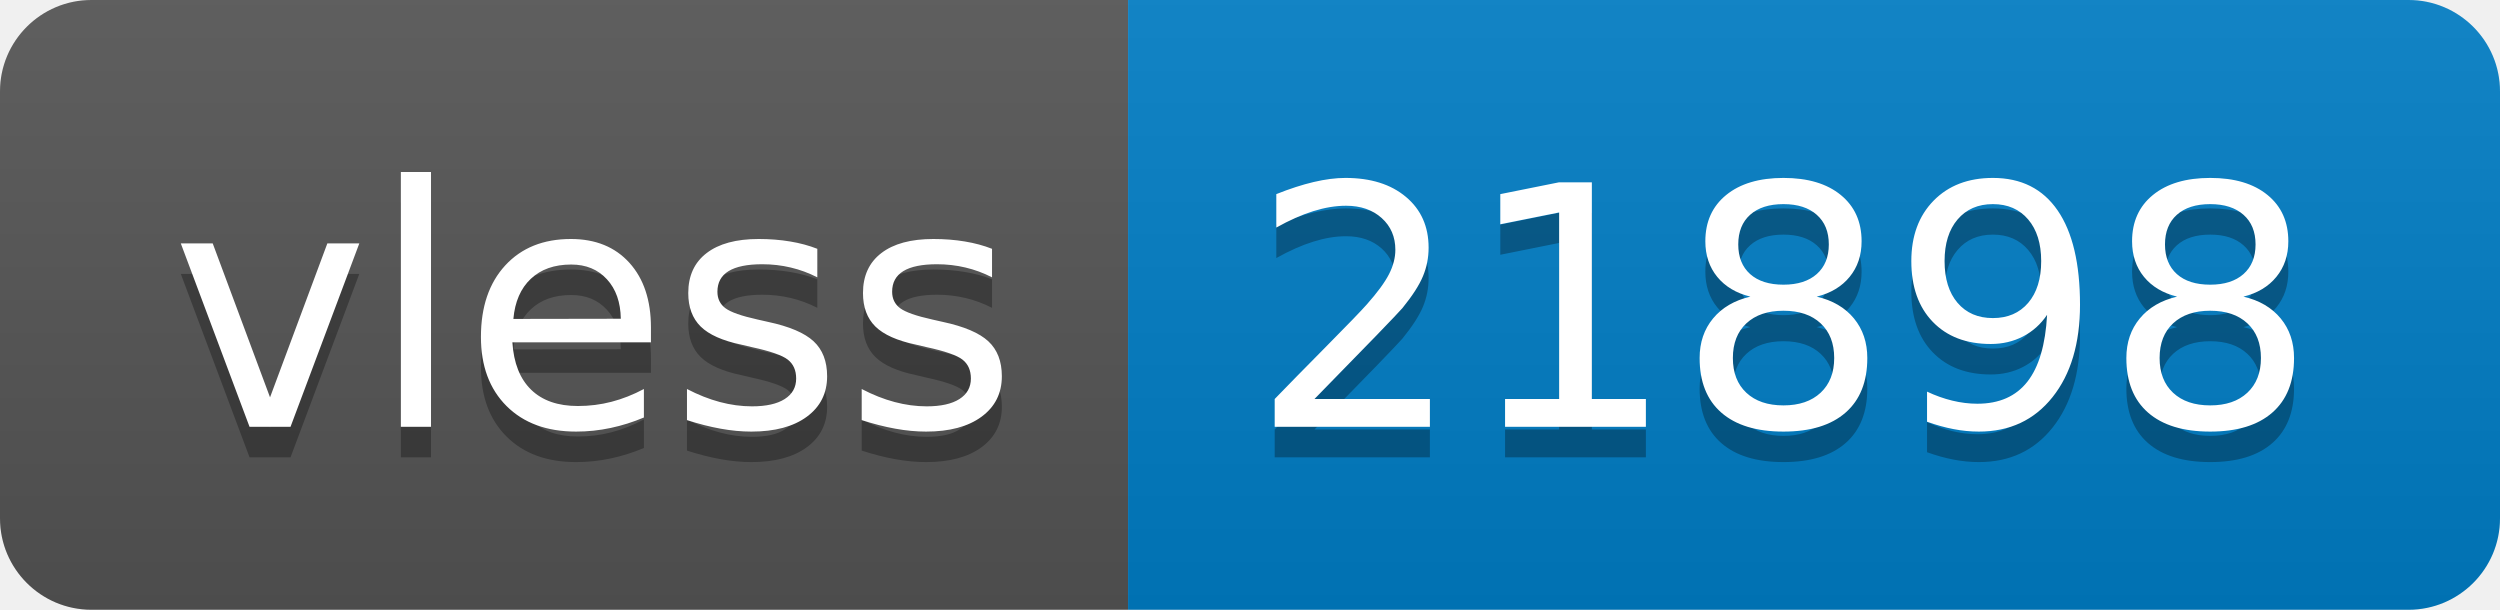
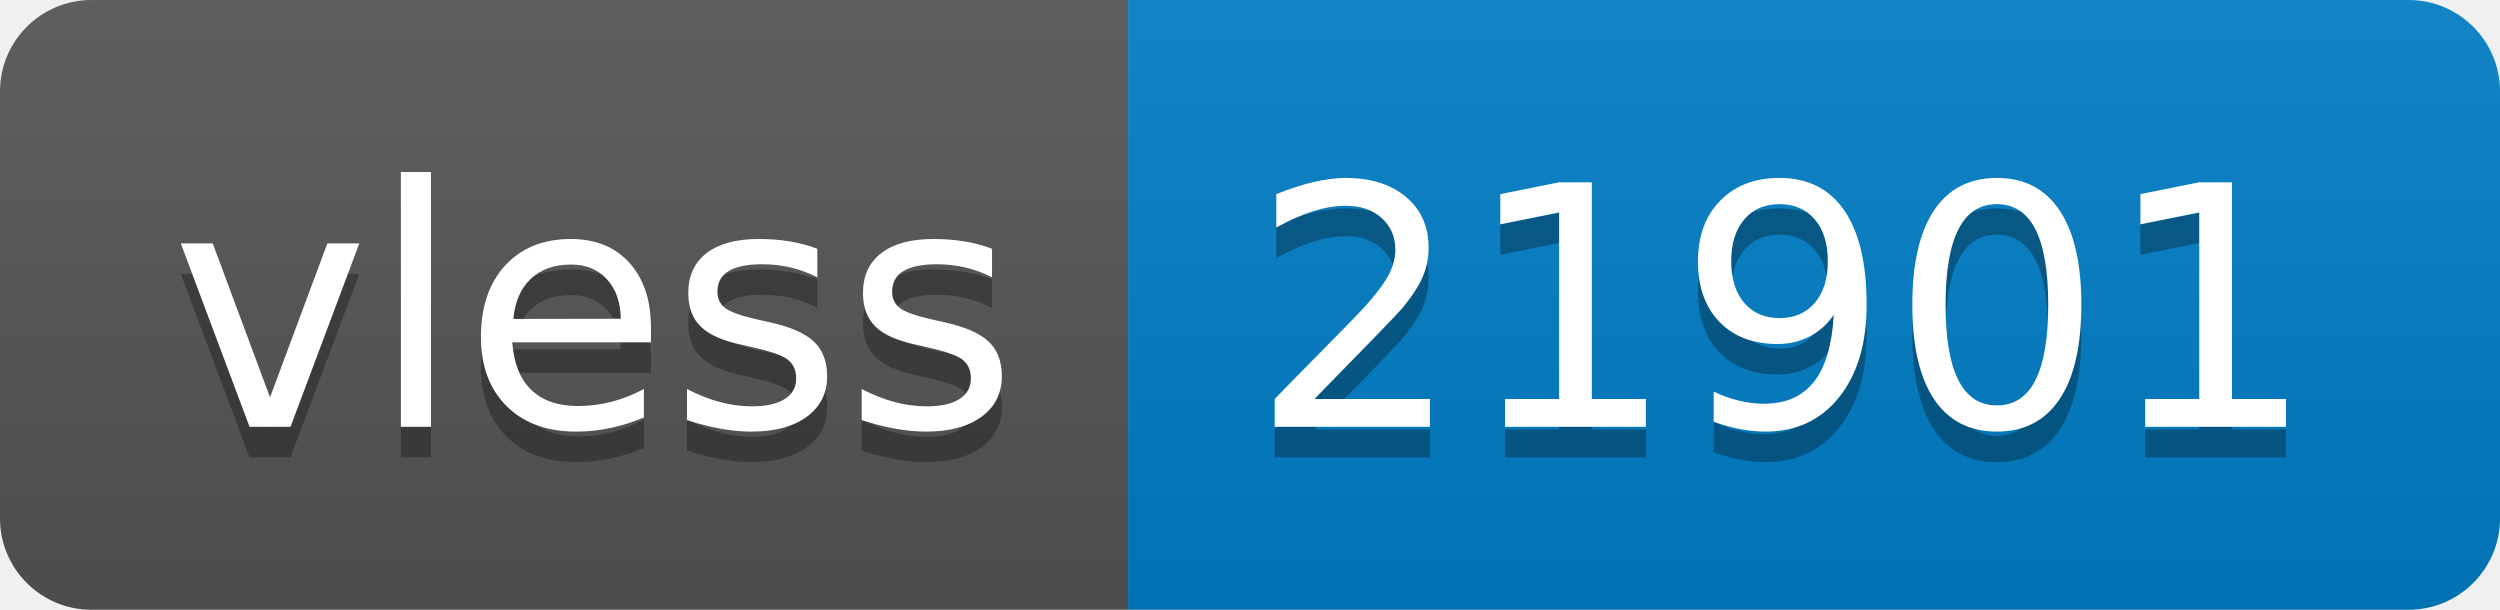
- <svg xmlns="http://www.w3.org/2000/svg" width="82" height="20" role="img" aria-label="vless: 21898">
+ <svg xmlns="http://www.w3.org/2000/svg" width="82" height="20" role="img" aria-label="vless: 21901">
  <linearGradient id="s" x2="0" y2="100%">
    <stop offset="0" stop-color="#bbb" stop-opacity=".1" />
    <stop offset="1" stop-opacity=".1" />
  </linearGradient>
  <clipPath id="r">
    <rect width="82" height="20" rx="3" fill="#fff" />
  </clipPath>
  <g clip-path="url(#r)">
    <rect width="37" height="20" fill="#555" />
    <rect x="37" width="45" height="20" fill="#007ec6" />
    <rect width="82" height="20" fill="url(#s)" />
  </g>
  <g fill="#fff" text-anchor="middle" font-family="Verdana,Geneva,DejaVu Sans,sans-serif" text-rendering="geometricPrecision" font-size="110">
    <text aria-hidden="true" x="195" y="150" fill="#010101" fill-opacity=".3" transform="scale(.1)" textLength="270">vless</text>
    <text x="195" y="140" transform="scale(.1)" fill="#fff" textLength="270">vless</text>
-     <text aria-hidden="true" x="585" y="150" fill="#010101" fill-opacity=".3" transform="scale(.1)" textLength="350">21898</text>
-     <text x="585" y="140" transform="scale(.1)" fill="#fff" textLength="350">21898</text>
+     <text aria-hidden="true" x="585" y="150" fill="#010101" fill-opacity=".3" transform="scale(.1)" textLength="350">21901</text>
+     <text x="585" y="140" transform="scale(.1)" fill="#fff" textLength="350">21901</text>
  </g>
</svg>
